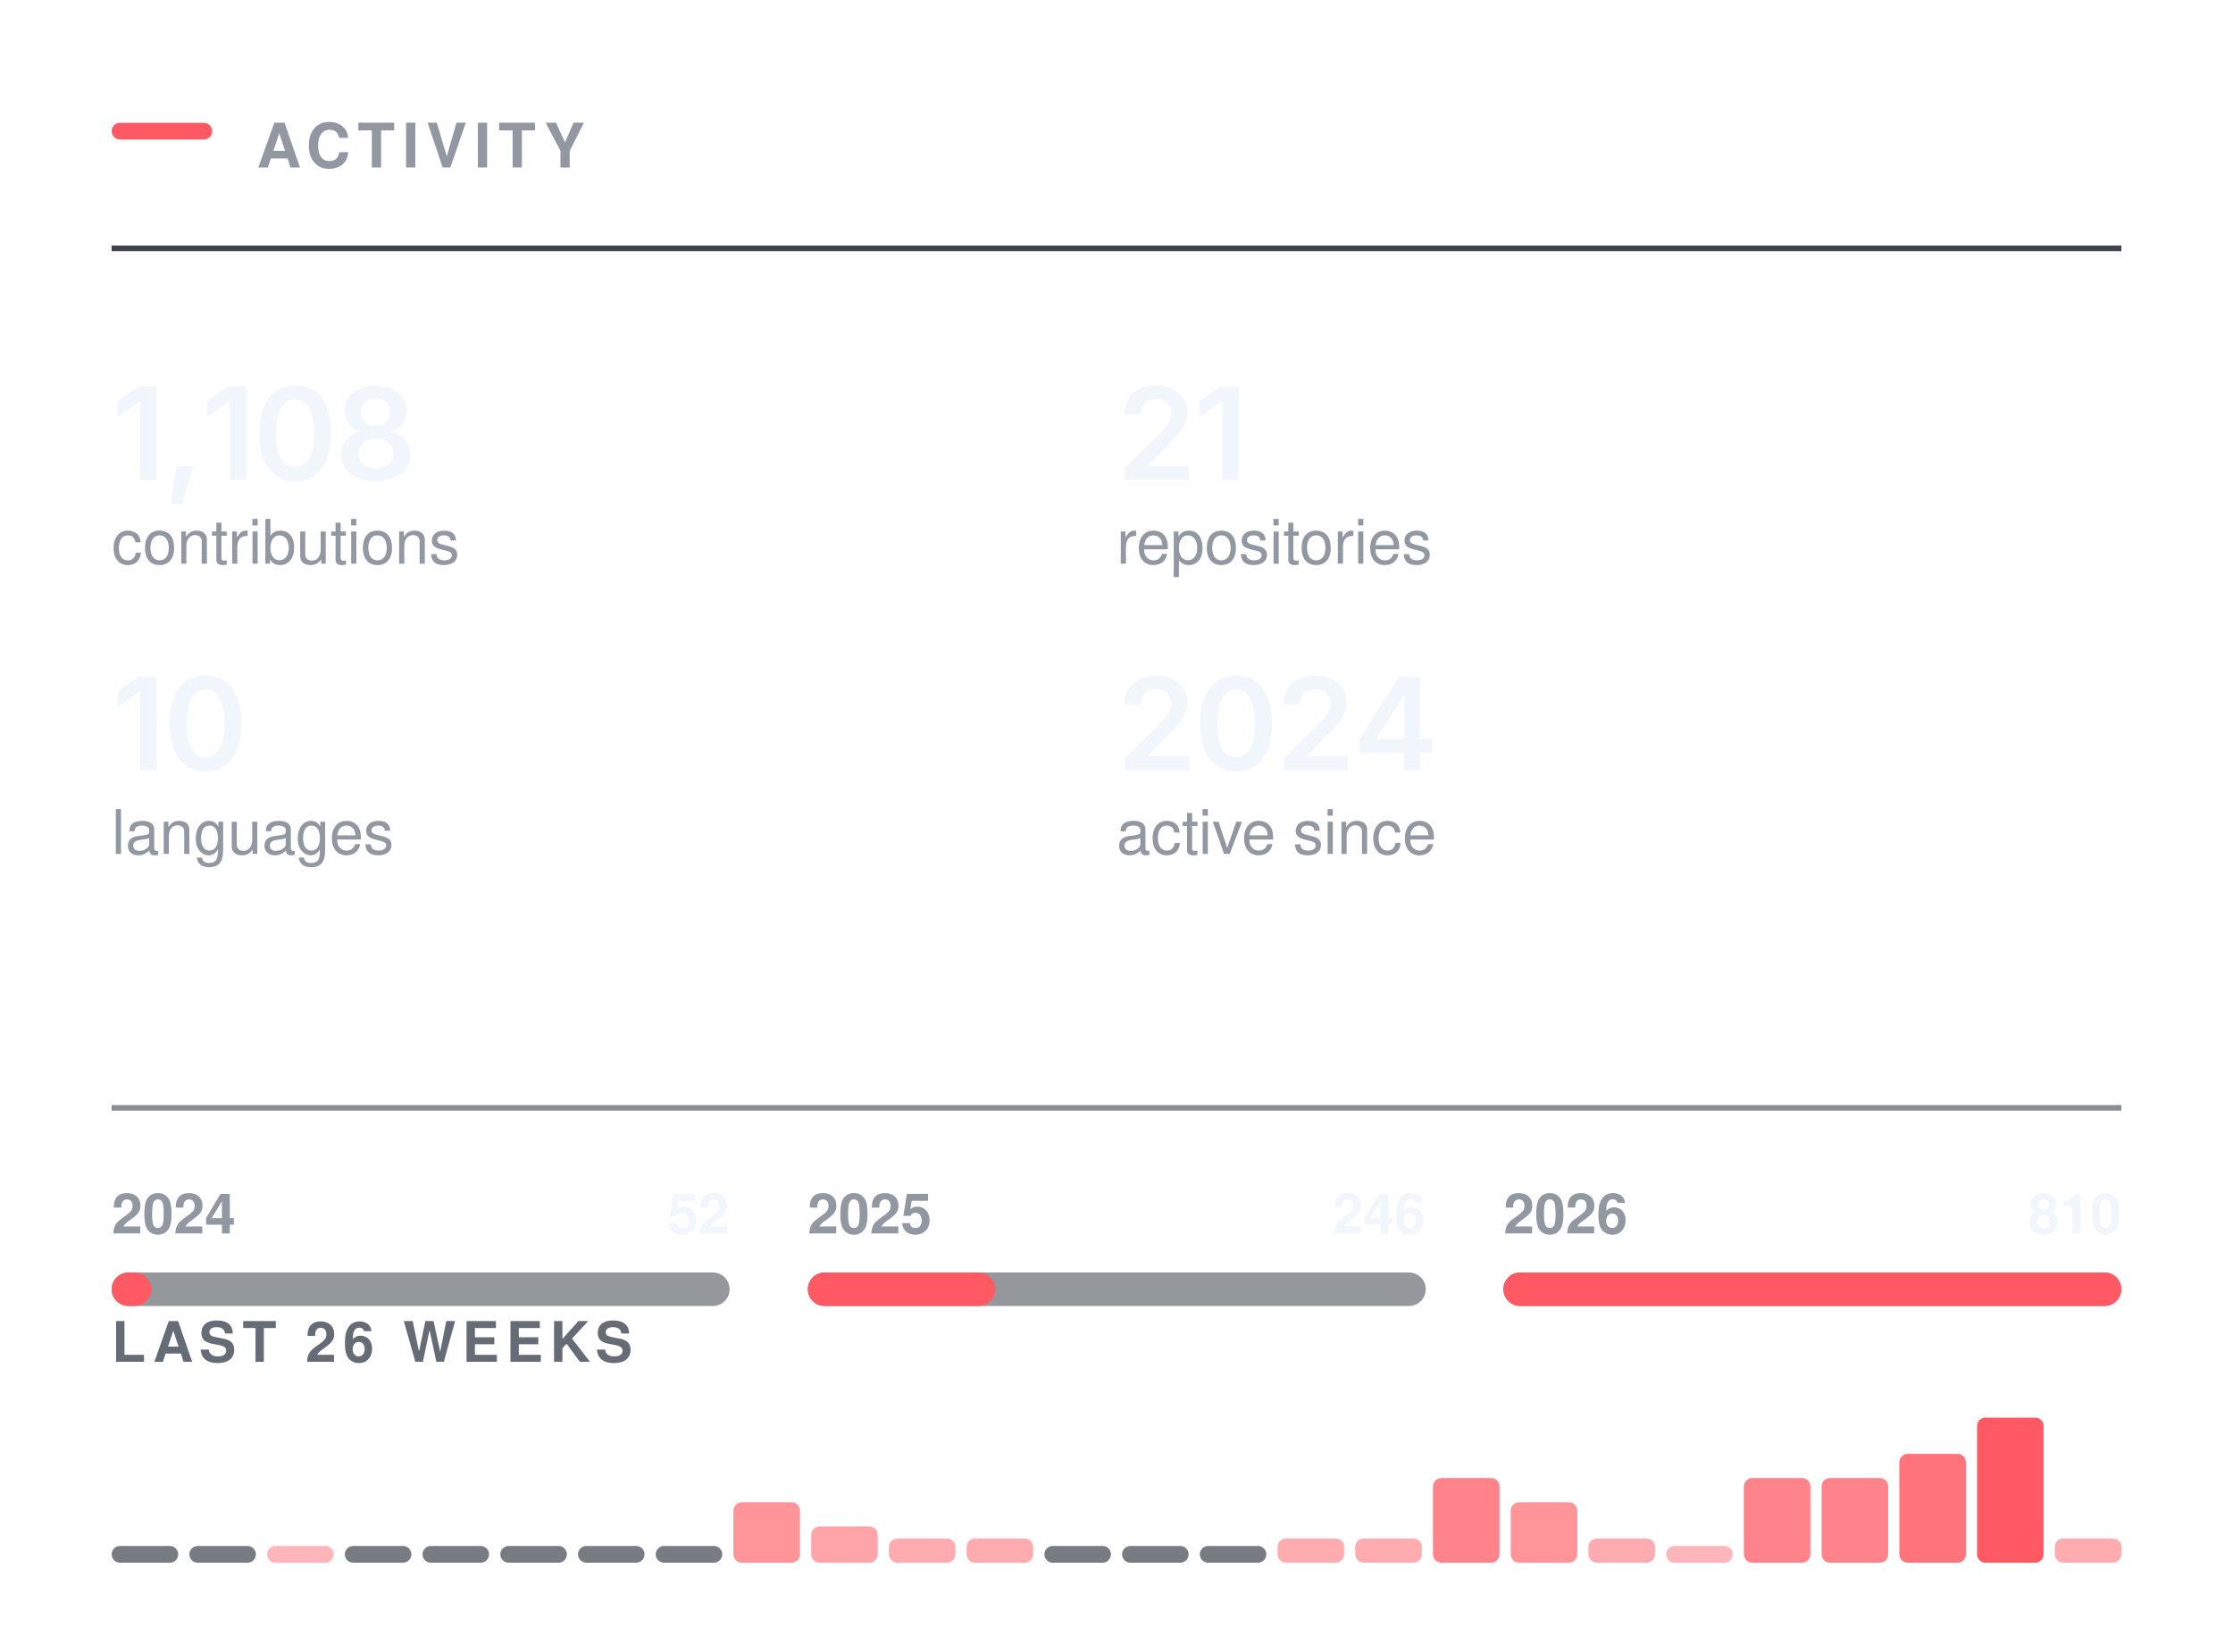
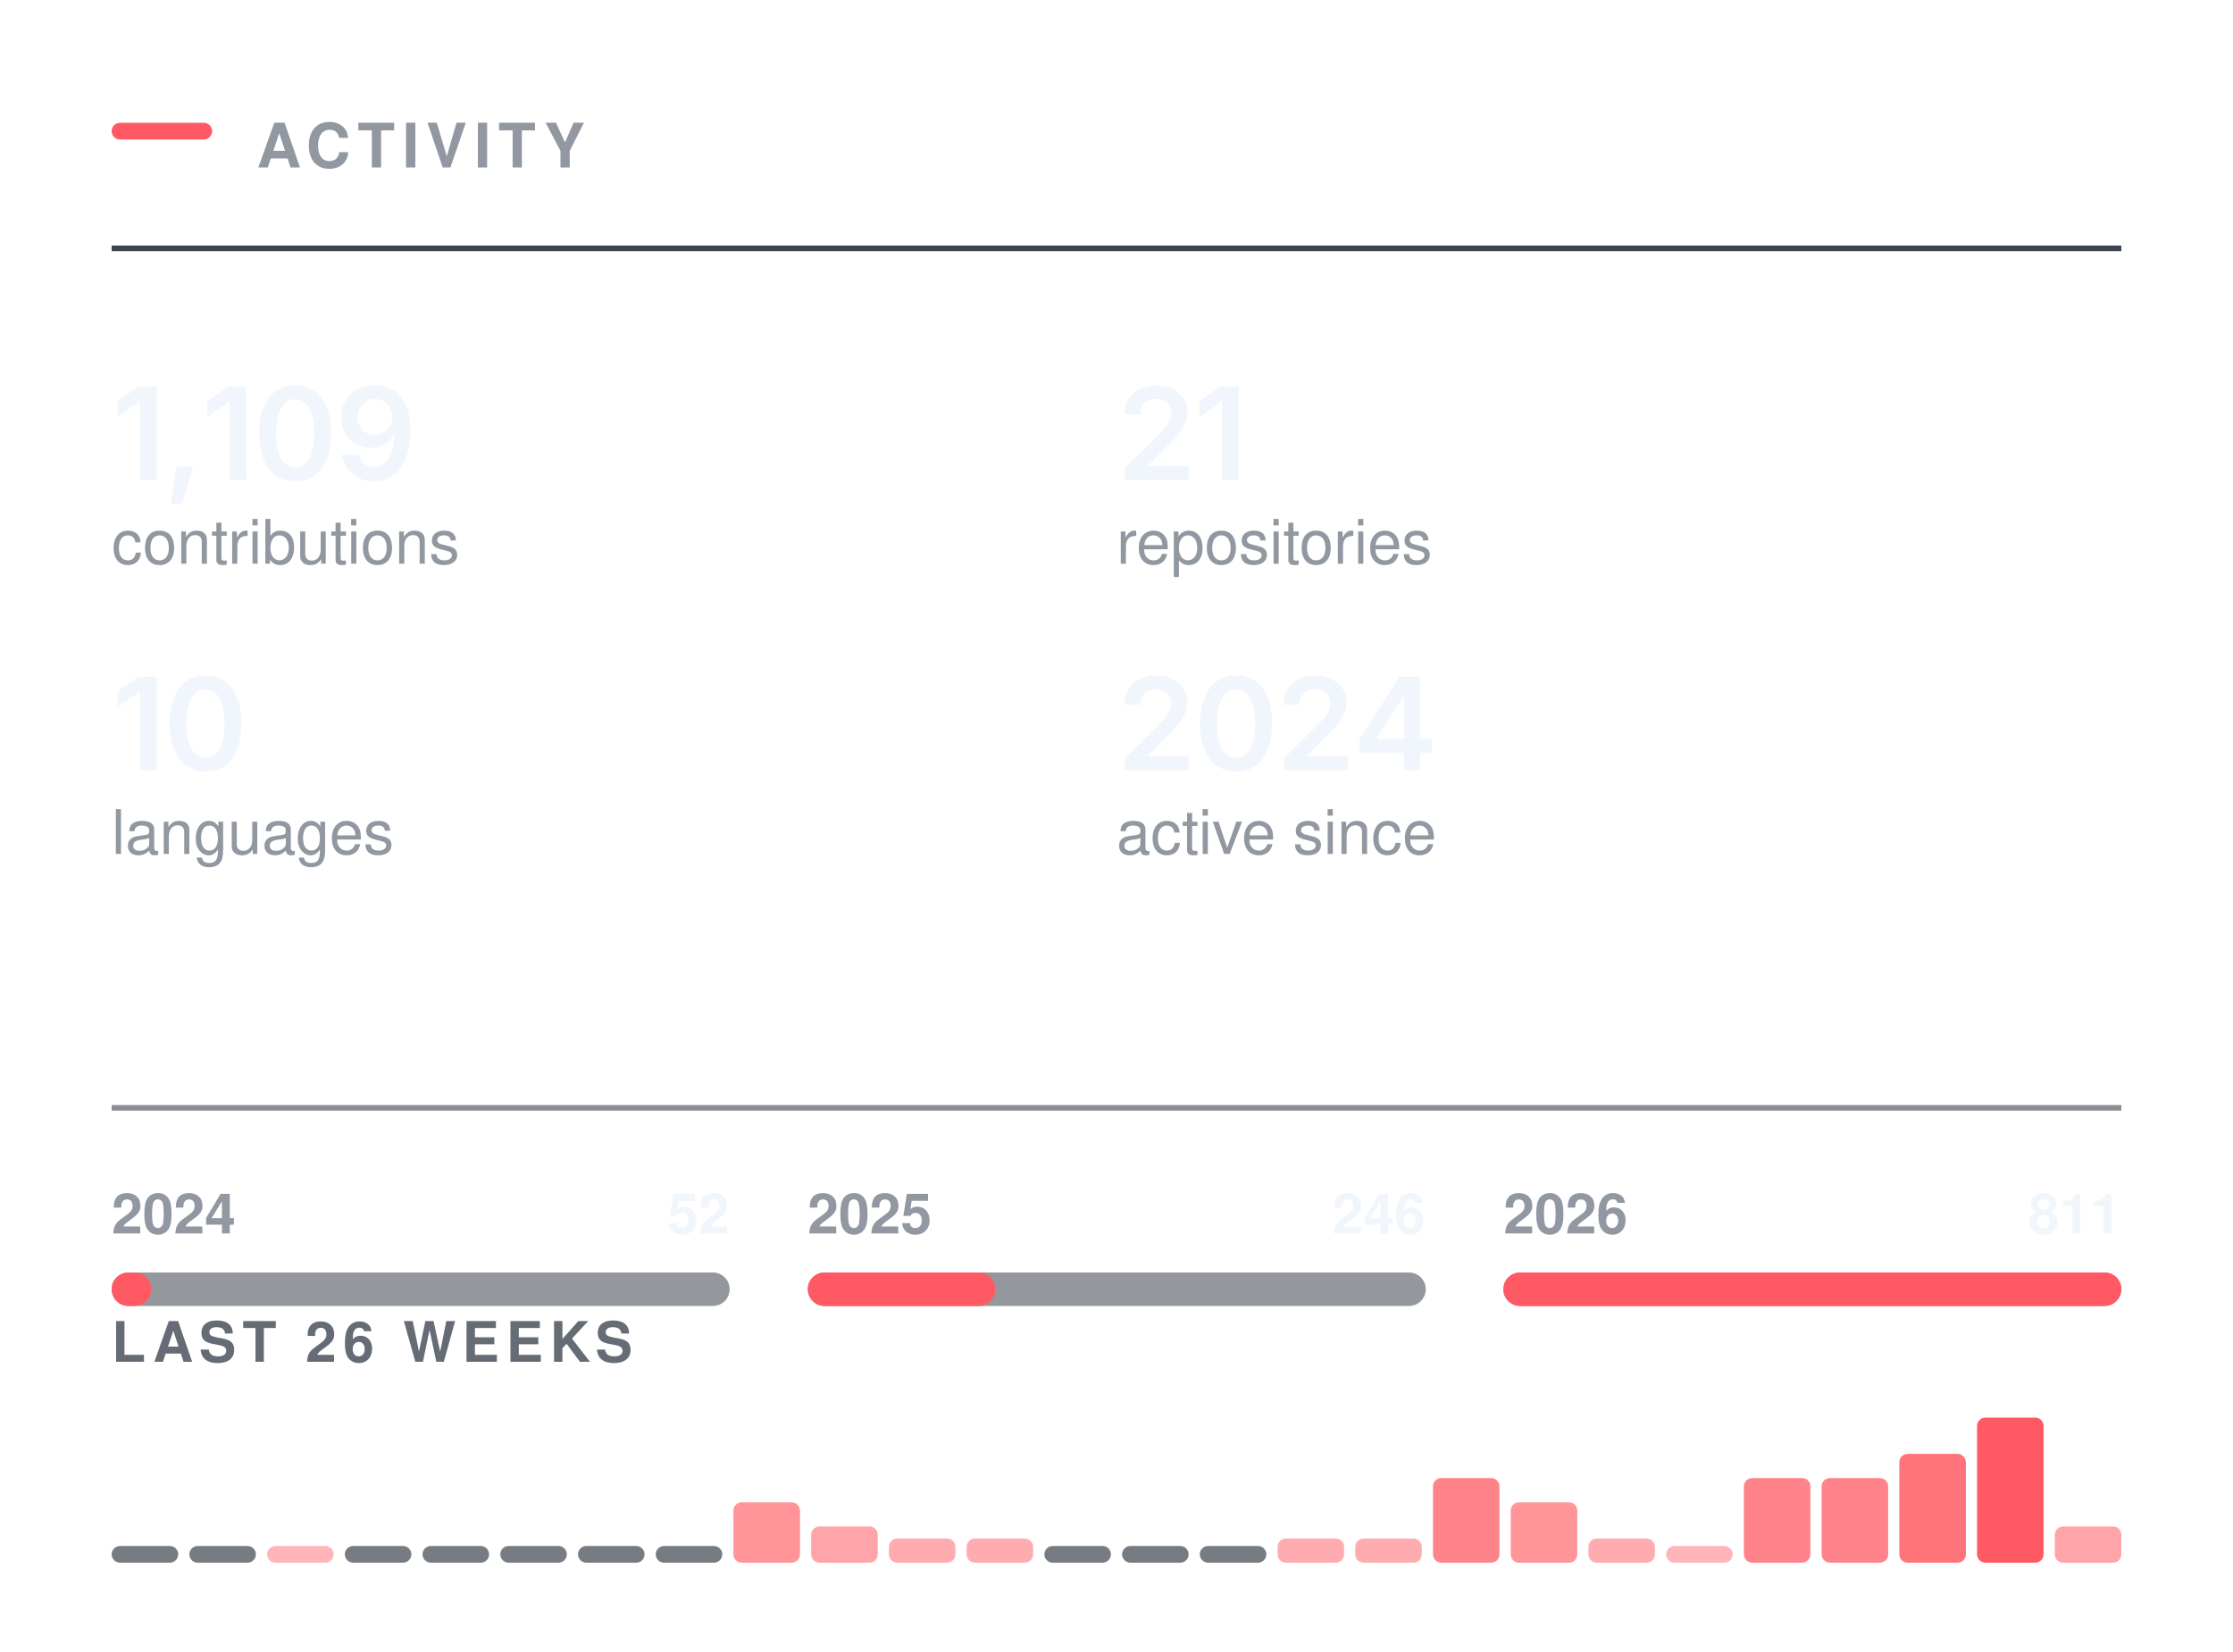
<svg xmlns="http://www.w3.org/2000/svg" width="400" height="296" viewBox="0 0 400 296" role="img" aria-labelledby="t" fill="none">
  <rect x="20.00" y="22.00" width="18" height="3" rx="1.5" fill="#FF5A63" />
  <text x="46.00" y="30.00" font-family="-apple-system,BlinkMacSystemFont,&quot;Segoe UI&quot;,Helvetica,Arial,&quot;Apple Color Emoji&quot;,&quot;Segoe UI Emoji&quot;,sans-serif" font-size="11" font-weight="600" fill="#9198a1" letter-spacing="1.3">ACTIVITY</text>
  <line x1="20.00" y1="44.5" x2="380.00" y2="44.5" stroke="#3d444d" stroke-width="1" />
  <g transform="translate(20.00,86.00)">
-     <path d="M8.05 -16.73V0H5.08V-14.06H4.96L1.06 -11.25V-14.11L4.73 -16.73Z M10.61 4.3 11.6 -2.47H14.6L12.65 4.3Z M24.11 -16.73V0H21.14V-14.06H21.02L17.11 -11.25V-14.11L20.79 -16.73Z M32.87 0.22Q30.84 0.22 29.41 -0.79Q27.97 -1.81 27.21 -3.72Q26.44 -5.64 26.44 -8.36Q26.44 -11.07 27.21 -12.99Q27.98 -14.91 29.41 -15.94Q30.84 -16.96 32.87 -16.96Q34.9 -16.96 36.34 -15.94Q37.77 -14.91 38.54 -12.99Q39.3 -11.07 39.3 -8.36Q39.3 -5.64 38.54 -3.72Q37.78 -1.81 36.35 -0.79Q34.91 0.22 32.87 0.22ZM32.88 -2.29Q33.97 -2.29 34.72 -3Q35.48 -3.72 35.88 -5.07Q36.28 -6.42 36.28 -8.36Q36.28 -10.3 35.88 -11.66Q35.48 -13.02 34.72 -13.73Q33.97 -14.45 32.88 -14.45Q31.78 -14.45 31.02 -13.73Q30.26 -13.02 29.86 -11.66Q29.46 -10.3 29.46 -8.36Q29.46 -6.42 29.86 -5.07Q30.25 -3.72 31.01 -3Q31.78 -2.29 32.88 -2.29Z M47.31 0.22Q45.5 0.22 44.1 -0.39Q42.7 -1 41.91 -2.06Q41.11 -3.12 41.11 -4.48Q41.11 -5.53 41.57 -6.41Q42.03 -7.3 42.83 -7.9Q43.62 -8.49 44.61 -8.66V-8.76Q43.31 -9.05 42.52 -10.09Q41.72 -11.13 41.72 -12.48Q41.72 -13.77 42.44 -14.78Q43.17 -15.79 44.43 -16.37Q45.7 -16.96 47.31 -16.96Q48.92 -16.96 50.18 -16.37Q51.45 -15.79 52.18 -14.78Q52.91 -13.77 52.91 -12.48Q52.91 -11.13 52.1 -10.09Q51.3 -9.05 50.03 -8.76V-8.66Q51.01 -8.49 51.8 -7.9Q52.59 -7.3 53.06 -6.41Q53.52 -5.53 53.52 -4.48Q53.52 -3.12 52.73 -2.06Q51.93 -1 50.52 -0.39Q49.12 0.22 47.31 0.22ZM47.31 -2.09Q48.26 -2.09 48.95 -2.41Q49.65 -2.74 50.04 -3.33Q50.42 -3.92 50.42 -4.69Q50.42 -5.5 50.02 -6.11Q49.62 -6.73 48.91 -7.09Q48.21 -7.45 47.31 -7.45Q46.41 -7.45 45.71 -7.09Q45 -6.74 44.6 -6.12Q44.19 -5.5 44.19 -4.69Q44.19 -3.92 44.57 -3.34Q44.95 -2.75 45.66 -2.42Q46.37 -2.09 47.31 -2.09ZM47.31 -9.71Q48.09 -9.71 48.68 -10.03Q49.28 -10.34 49.63 -10.9Q49.97 -11.46 49.97 -12.19Q49.97 -12.92 49.64 -13.45Q49.3 -13.99 48.7 -14.3Q48.1 -14.6 47.31 -14.6Q46.52 -14.6 45.91 -14.3Q45.31 -13.99 44.98 -13.45Q44.65 -12.92 44.65 -12.19Q44.65 -11.46 44.99 -10.9Q45.33 -10.34 45.93 -10.03Q46.54 -9.71 47.31 -9.71Z" fill="#f0f6fc" />
+     <path d="M8.05 -16.73V0H5.08V-14.06H4.96L1.06 -11.25V-14.11L4.73 -16.73Z M10.61 4.3 11.6 -2.47H14.6L12.65 4.3Z M24.11 -16.73V0H21.14V-14.06H21.02L17.11 -11.25V-14.11L20.79 -16.73Z M32.87 0.22Q30.84 0.22 29.41 -0.79Q27.97 -1.81 27.21 -3.72Q26.44 -5.64 26.44 -8.36Q26.44 -11.07 27.21 -12.99Q27.98 -14.91 29.41 -15.94Q30.84 -16.96 32.87 -16.96Q34.9 -16.96 36.34 -15.94Q37.77 -14.91 38.54 -12.99Q39.3 -11.07 39.3 -8.36Q39.3 -5.64 38.54 -3.72Q37.78 -1.81 36.35 -0.79Q34.91 0.22 32.87 0.22ZM32.88 -2.29Q33.97 -2.29 34.72 -3Q35.48 -3.72 35.88 -5.07Q36.28 -6.42 36.28 -8.36Q36.28 -10.3 35.88 -11.66Q35.48 -13.02 34.72 -13.73Q33.97 -14.45 32.88 -14.45Q31.78 -14.45 31.02 -13.73Q30.26 -13.02 29.86 -11.66Q29.46 -10.3 29.46 -8.36Q29.46 -6.42 29.86 -5.07Q30.25 -3.72 31.01 -3Q31.78 -2.29 32.88 -2.29Z M46.98 0.24Q45.4 0.24 44.19 -0.38Q42.97 -1 42.21 -2.08Q41.46 -3.16 41.27 -4.53H44.24Q44.46 -3.56 45.16 -2.96Q45.86 -2.36 46.98 -2.36Q48.14 -2.36 48.95 -3.04Q49.76 -3.73 50.18 -5.01Q50.6 -6.29 50.6 -8.07H50.49Q50.09 -7.36 49.45 -6.84Q48.82 -6.32 48.02 -6.04Q47.22 -5.76 46.31 -5.76Q44.85 -5.76 43.67 -6.46Q42.48 -7.17 41.8 -8.4Q41.11 -9.64 41.11 -11.21Q41.11 -12.86 41.88 -14.17Q42.64 -15.49 44 -16.24Q45.36 -16.99 47.17 -16.97Q48.36 -16.97 49.49 -16.55Q50.61 -16.14 51.52 -15.21Q52.43 -14.27 52.97 -12.72Q53.51 -11.16 53.51 -8.86Q53.51 -6.7 53.06 -5.02Q52.6 -3.34 51.74 -2.16Q50.88 -0.99 49.68 -0.38Q48.47 0.24 46.98 0.24ZM47.11 -8.06Q47.78 -8.06 48.36 -8.32Q48.94 -8.58 49.37 -9.03Q49.79 -9.48 50.04 -10.06Q50.28 -10.65 50.28 -11.31Q50.28 -12.17 49.87 -12.9Q49.47 -13.63 48.77 -14.08Q48.07 -14.52 47.16 -14.52Q46.27 -14.52 45.57 -14.09Q44.86 -13.66 44.45 -12.92Q44.03 -12.19 44.03 -11.28Q44.03 -10.38 44.44 -9.65Q44.84 -8.92 45.53 -8.49Q46.22 -8.06 47.11 -8.06Z" fill="#f0f6fc" />
  </g>
  <text x="20.00" y="101.00" font-family="-apple-system,BlinkMacSystemFont,&quot;Segoe UI&quot;,Helvetica,Arial,&quot;Apple Color Emoji&quot;,&quot;Segoe UI Emoji&quot;,sans-serif" font-size="11" font-weight="400" fill="#9198a1">contributions</text>
  <g transform="translate(200.00,86.00)">
    <path d="M1.5 0V-2.16L7.31 -7.87Q8.13 -8.71 8.69 -9.37Q9.24 -10.02 9.53 -10.63Q9.82 -11.24 9.82 -11.96Q9.82 -12.75 9.45 -13.32Q9.09 -13.89 8.46 -14.2Q7.84 -14.51 7.04 -14.51Q6.2 -14.51 5.58 -14.17Q4.95 -13.84 4.62 -13.21Q4.28 -12.59 4.28 -11.72H1.42Q1.42 -13.31 2.14 -14.49Q2.86 -15.67 4.14 -16.31Q5.41 -16.96 7.08 -16.96Q8.75 -16.96 10.02 -16.33Q11.29 -15.7 11.99 -14.61Q12.7 -13.51 12.7 -12.11Q12.7 -11.17 12.35 -10.29Q12.01 -9.4 11.11 -8.28Q10.21 -7.17 8.57 -5.59L5.66 -2.63V-2.5H12.95V0Z M21.88 -16.73V0H18.91V-14.06H18.79L14.89 -11.25V-14.11L18.56 -16.73Z" fill="#f0f6fc" />
  </g>
  <text x="200.00" y="101.00" font-family="-apple-system,BlinkMacSystemFont,&quot;Segoe UI&quot;,Helvetica,Arial,&quot;Apple Color Emoji&quot;,&quot;Segoe UI Emoji&quot;,sans-serif" font-size="11" font-weight="400" fill="#9198a1">repositories</text>
  <g transform="translate(20.00,138.00)">
    <path d="M8.05 -16.73V0H5.08V-14.06H4.96L1.06 -11.25V-14.11L4.73 -16.73Z M16.81 0.22Q14.78 0.22 13.35 -0.79Q11.91 -1.81 11.15 -3.72Q10.38 -5.64 10.38 -8.36Q10.38 -11.07 11.15 -12.99Q11.92 -14.91 13.35 -15.94Q14.78 -16.96 16.81 -16.96Q18.84 -16.96 20.28 -15.94Q21.71 -14.91 22.48 -12.99Q23.24 -11.07 23.24 -8.36Q23.24 -5.64 22.48 -3.72Q21.73 -1.81 20.29 -0.79Q18.85 0.22 16.81 0.22ZM16.82 -2.29Q17.91 -2.29 18.66 -3Q19.42 -3.72 19.82 -5.07Q20.22 -6.42 20.22 -8.36Q20.22 -10.3 19.82 -11.66Q19.42 -13.02 18.66 -13.73Q17.91 -14.45 16.82 -14.45Q15.72 -14.45 14.96 -13.73Q14.2 -13.02 13.8 -11.66Q13.4 -10.3 13.4 -8.36Q13.4 -6.42 13.8 -5.07Q14.19 -3.72 14.95 -3Q15.72 -2.29 16.82 -2.29Z" fill="#f0f6fc" />
  </g>
  <text x="20.00" y="153.00" font-family="-apple-system,BlinkMacSystemFont,&quot;Segoe UI&quot;,Helvetica,Arial,&quot;Apple Color Emoji&quot;,&quot;Segoe UI Emoji&quot;,sans-serif" font-size="11" font-weight="400" fill="#9198a1">languages</text>
  <g transform="translate(200.00,138.00)">
    <path d="M1.5 0V-2.16L7.31 -7.87Q8.13 -8.71 8.69 -9.37Q9.24 -10.02 9.53 -10.63Q9.82 -11.24 9.82 -11.96Q9.82 -12.75 9.45 -13.32Q9.09 -13.89 8.46 -14.2Q7.84 -14.51 7.04 -14.51Q6.2 -14.51 5.58 -14.17Q4.95 -13.84 4.62 -13.21Q4.28 -12.59 4.28 -11.72H1.42Q1.42 -13.31 2.14 -14.49Q2.86 -15.67 4.14 -16.31Q5.41 -16.96 7.08 -16.96Q8.75 -16.96 10.02 -16.33Q11.29 -15.7 11.99 -14.61Q12.7 -13.51 12.7 -12.11Q12.7 -11.17 12.35 -10.29Q12.01 -9.4 11.11 -8.28Q10.21 -7.17 8.57 -5.59L5.66 -2.63V-2.5H12.95V0Z M21.41 0.22Q19.39 0.22 17.95 -0.79Q16.51 -1.81 15.75 -3.72Q14.99 -5.64 14.99 -8.36Q14.99 -11.07 15.76 -12.99Q16.53 -14.91 17.96 -15.94Q19.39 -16.96 21.41 -16.96Q23.44 -16.96 24.88 -15.94Q26.32 -14.91 27.08 -12.99Q27.85 -11.07 27.85 -8.36Q27.85 -5.64 27.09 -3.72Q26.33 -1.81 24.89 -0.79Q23.45 0.22 21.41 0.22ZM21.42 -2.29Q22.51 -2.29 23.27 -3Q24.03 -3.72 24.43 -5.07Q24.82 -6.42 24.82 -8.36Q24.82 -10.3 24.43 -11.66Q24.03 -13.02 23.27 -13.73Q22.51 -14.45 21.42 -14.45Q20.32 -14.45 19.56 -13.73Q18.81 -13.02 18.41 -11.66Q18.01 -10.3 18.01 -8.36Q18.01 -6.42 18.4 -5.07Q18.79 -3.72 19.56 -3Q20.32 -2.29 21.42 -2.29Z M30.01 0V-2.16L35.81 -7.87Q36.63 -8.71 37.19 -9.37Q37.75 -10.02 38.03 -10.63Q38.32 -11.24 38.32 -11.96Q38.32 -12.75 37.95 -13.32Q37.59 -13.89 36.96 -14.2Q36.34 -14.51 35.54 -14.51Q34.7 -14.51 34.08 -14.17Q33.46 -13.84 33.12 -13.21Q32.78 -12.59 32.78 -11.72H29.92Q29.92 -13.31 30.64 -14.49Q31.37 -15.67 32.64 -16.31Q33.92 -16.96 35.58 -16.96Q37.25 -16.96 38.52 -16.33Q39.79 -15.7 40.5 -14.61Q41.2 -13.51 41.2 -12.11Q41.2 -11.17 40.86 -10.29Q40.51 -9.4 39.61 -8.28Q38.71 -7.17 37.07 -5.59L34.16 -2.63V-2.5H41.45V0Z M43.53 -3.11V-5.5L50.64 -16.73H52.62V-13.32H51.42L46.6 -5.72V-5.58H56.53V-3.11ZM51.5 0V-3.83L51.55 -4.92V-16.73H54.37V0Z" fill="#f0f6fc" />
  </g>
  <text x="200.00" y="153.00" font-family="-apple-system,BlinkMacSystemFont,&quot;Segoe UI&quot;,Helvetica,Arial,&quot;Apple Color Emoji&quot;,&quot;Segoe UI Emoji&quot;,sans-serif" font-size="11" font-weight="400" fill="#9198a1">active since</text>
  <line x1="20.00" y1="198.5" x2="380.00" y2="198.5" stroke="#3d444d" stroke-width="1" opacity="0.6" />
  <rect x="20.0" y="228" width="110.7" height="6" rx="3" fill="#3d444d" opacity="0.55" />
  <rect x="20.0" y="228" width="7.1" height="6" rx="3" fill="#FF5A63" />
  <text x="20.00" y="221.00" font-family="-apple-system,BlinkMacSystemFont,&quot;Segoe UI&quot;,Helvetica,Arial,&quot;Apple Color Emoji&quot;,&quot;Segoe UI Emoji&quot;,sans-serif" font-size="10" font-weight="600" fill="#9198a1">2024</text>
  <text x="130.67" y="221.00" font-family="-apple-system,BlinkMacSystemFont,&quot;Segoe UI&quot;,Helvetica,Arial,&quot;Apple Color Emoji&quot;,&quot;Segoe UI Emoji&quot;,sans-serif" font-size="10" font-weight="600" fill="#f0f6fc" text-anchor="end">52</text>
  <rect x="144.7" y="228" width="110.7" height="6" rx="3" fill="#3d444d" opacity="0.55" />
  <rect x="144.7" y="228" width="33.6" height="6" rx="3" fill="#FF5A63" />
  <text x="144.67" y="221.00" font-family="-apple-system,BlinkMacSystemFont,&quot;Segoe UI&quot;,Helvetica,Arial,&quot;Apple Color Emoji&quot;,&quot;Segoe UI Emoji&quot;,sans-serif" font-size="10" font-weight="600" fill="#9198a1">2025</text>
  <text x="255.33" y="221.00" font-family="-apple-system,BlinkMacSystemFont,&quot;Segoe UI&quot;,Helvetica,Arial,&quot;Apple Color Emoji&quot;,&quot;Segoe UI Emoji&quot;,sans-serif" font-size="10" font-weight="600" fill="#f0f6fc" text-anchor="end">246</text>
  <rect x="269.3" y="228" width="110.7" height="6" rx="3" fill="#3d444d" opacity="0.55" />
  <rect x="269.3" y="228" width="110.7" height="6" rx="3" fill="#FF5A63" />
  <text x="269.33" y="221.00" font-family="-apple-system,BlinkMacSystemFont,&quot;Segoe UI&quot;,Helvetica,Arial,&quot;Apple Color Emoji&quot;,&quot;Segoe UI Emoji&quot;,sans-serif" font-size="10" font-weight="600" fill="#9198a1">2026</text>
-   <text x="380.00" y="221.00" font-family="-apple-system,BlinkMacSystemFont,&quot;Segoe UI&quot;,Helvetica,Arial,&quot;Apple Color Emoji&quot;,&quot;Segoe UI Emoji&quot;,sans-serif" font-size="10" font-weight="600" fill="#f0f6fc" text-anchor="end">810</text>
+   <text x="380.00" y="221.00" font-family="-apple-system,BlinkMacSystemFont,&quot;Segoe UI&quot;,Helvetica,Arial,&quot;Apple Color Emoji&quot;,&quot;Segoe UI Emoji&quot;,sans-serif" font-size="10" font-weight="600" fill="#f0f6fc" text-anchor="end">811</text>
  <text x="20.00" y="244.00" font-family="-apple-system,BlinkMacSystemFont,&quot;Segoe UI&quot;,Helvetica,Arial,&quot;Apple Color Emoji&quot;,&quot;Segoe UI Emoji&quot;,sans-serif" font-size="10" font-weight="600" fill="#656c76" letter-spacing="1.2">LAST 26 WEEKS</text>
  <rect x="20.00" y="277.00" width="11.92" height="3" rx="1.5" fill="#3d444d" opacity="0.7" />
  <rect x="33.92" y="277.00" width="11.92" height="3" rx="1.5" fill="#3d444d" opacity="0.7" />
  <rect x="47.85" y="277.00" width="11.92" height="3.00" rx="1.5" fill="#FF5A63" opacity="0.45" />
  <rect x="61.77" y="277.00" width="11.92" height="3" rx="1.5" fill="#3d444d" opacity="0.7" />
  <rect x="75.69" y="277.00" width="11.92" height="3" rx="1.5" fill="#3d444d" opacity="0.7" />
  <rect x="89.62" y="277.00" width="11.92" height="3" rx="1.5" fill="#3d444d" opacity="0.7" />
  <rect x="103.54" y="277.00" width="11.92" height="3" rx="1.5" fill="#3d444d" opacity="0.7" />
  <rect x="117.46" y="277.00" width="11.92" height="3" rx="1.5" fill="#3d444d" opacity="0.7" />
  <rect x="131.38" y="269.17" width="11.92" height="10.83" rx="1.5" fill="#FF5A63" opacity="0.65" />
  <rect x="145.31" y="273.50" width="11.92" height="6.50" rx="1.5" fill="#FF5A63" opacity="0.55" />
  <rect x="159.23" y="275.67" width="11.92" height="4.33" rx="1.5" fill="#FF5A63" opacity="0.50" />
  <rect x="173.15" y="275.67" width="11.92" height="4.33" rx="1.5" fill="#FF5A63" opacity="0.50" />
  <rect x="187.08" y="277.00" width="11.92" height="3" rx="1.5" fill="#3d444d" opacity="0.7" />
  <rect x="201.00" y="277.00" width="11.92" height="3" rx="1.5" fill="#3d444d" opacity="0.7" />
  <rect x="214.92" y="277.00" width="11.92" height="3" rx="1.5" fill="#3d444d" opacity="0.7" />
  <rect x="228.85" y="275.67" width="11.92" height="4.33" rx="1.5" fill="#FF5A63" opacity="0.50" />
  <rect x="242.77" y="275.67" width="11.92" height="4.33" rx="1.5" fill="#FF5A63" opacity="0.50" />
  <rect x="256.69" y="264.83" width="11.92" height="15.17" rx="1.5" fill="#FF5A63" opacity="0.75" />
  <rect x="270.62" y="269.17" width="11.92" height="10.83" rx="1.5" fill="#FF5A63" opacity="0.65" />
  <rect x="284.54" y="275.67" width="11.92" height="4.33" rx="1.5" fill="#FF5A63" opacity="0.50" />
  <rect x="298.46" y="277.00" width="11.92" height="3.00" rx="1.5" fill="#FF5A63" opacity="0.45" />
  <rect x="312.38" y="264.83" width="11.92" height="15.17" rx="1.5" fill="#FF5A63" opacity="0.75" />
  <rect x="326.31" y="264.83" width="11.92" height="15.17" rx="1.5" fill="#FF5A63" opacity="0.75" />
  <rect x="340.23" y="260.50" width="11.92" height="19.50" rx="1.5" fill="#FF5A63" opacity="0.85" />
  <rect x="354.15" y="254.00" width="11.92" height="26.00" rx="1.5" fill="#FF5A63" opacity="1.00" />
-   <rect x="368.08" y="275.67" width="11.92" height="4.33" rx="1.5" fill="#FF5A63" opacity="0.50" />
+   <rect x="368.08" y="273.50" width="11.92" height="6.50" rx="1.5" fill="#FF5A63" opacity="0.55" />
</svg>
